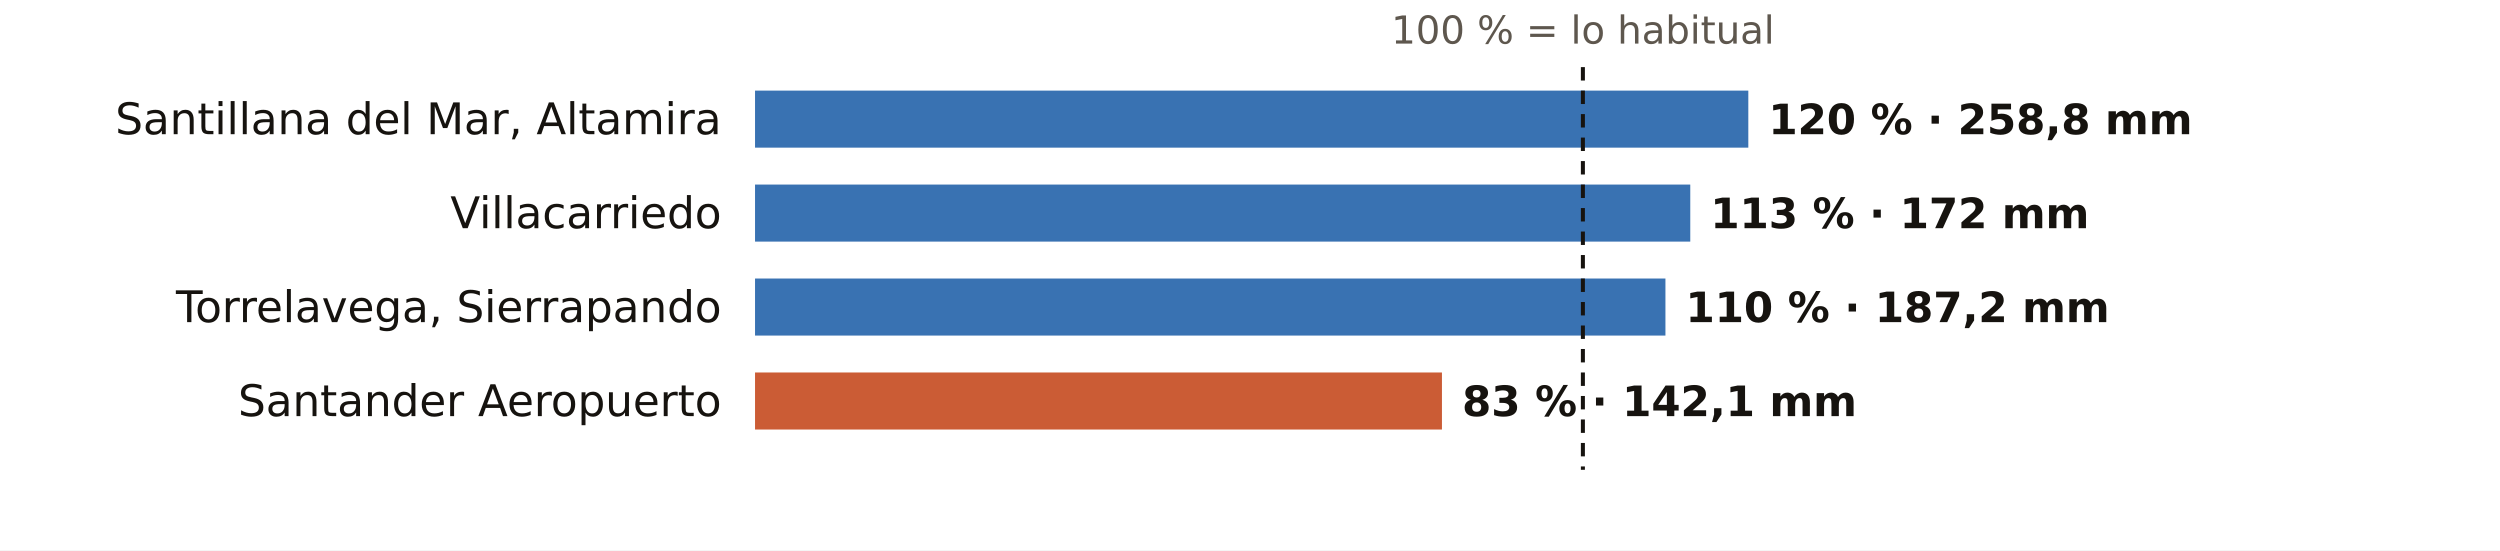
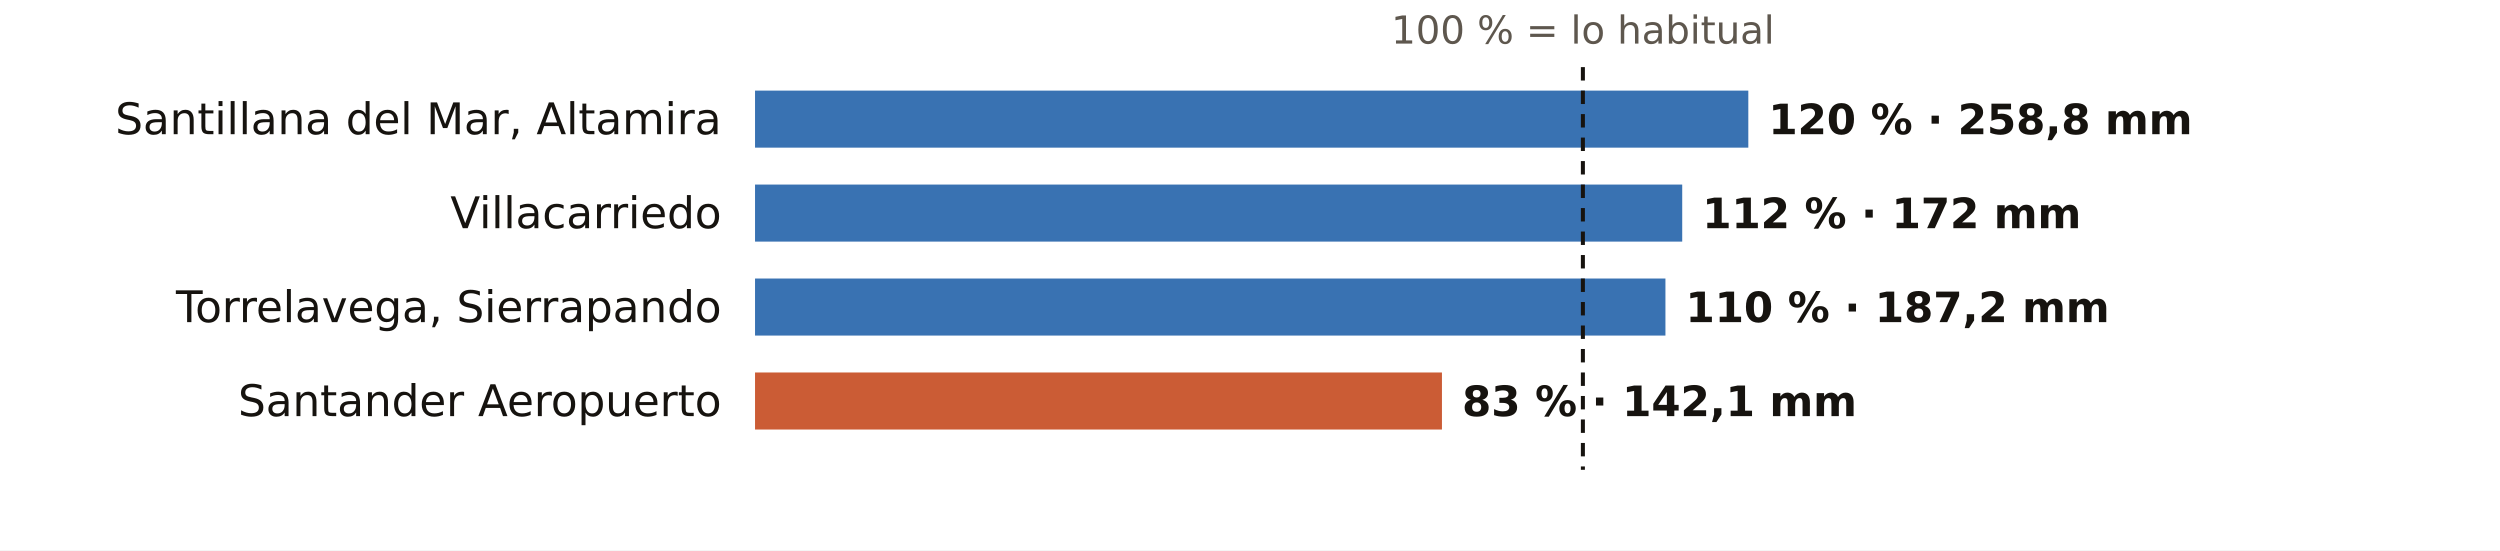
<svg xmlns="http://www.w3.org/2000/svg" viewBox="0 0 745 164" width="745" height="164" role="img" aria-label="El otoño en los pluviómetros de AEMET de Cantabria: % de lo habitual">
  <rect width="745" height="164" fill="#FFFFFF" />
  <text x="471.7" y="13.0" font-size="11.5" fill="#5E574E" text-anchor="middle" font-weight="400" font-family="Public Sans, DejaVu Sans, Arial, sans-serif">100 % = lo habitual</text>
  <text x="215.0" y="40.0" font-size="13" fill="#16130F" text-anchor="end" font-weight="500" font-family="Public Sans, DejaVu Sans, Arial, sans-serif">Santillana del Mar, Altamira</text>
  <rect x="225" y="27" width="296.0" height="17" fill="#1F5FA8" opacity="0.88" />
  <text x="527.0" y="40.0" font-size="12.5" fill="#16130F" text-anchor="start" font-weight="600" font-family="Public Sans, DejaVu Sans, Arial, sans-serif">120 % · 258,8 mm</text>
  <text x="215.0" y="68.0" font-size="13" fill="#16130F" text-anchor="end" font-weight="500" font-family="Public Sans, DejaVu Sans, Arial, sans-serif">Villacarriedo</text>
-   <rect x="225" y="55" width="278.7" height="17" fill="#1F5FA8" opacity="0.88" />
-   <text x="509.7" y="68.0" font-size="12.5" fill="#16130F" text-anchor="start" font-weight="600" font-family="Public Sans, DejaVu Sans, Arial, sans-serif">113 % · 172 mm</text>
+   <rect x="225" y="55" width="276.3" height="17" fill="#1F5FA8" opacity="0.88" />
+   <text x="507.3" y="68.0" font-size="12.5" fill="#16130F" text-anchor="start" font-weight="600" font-family="Public Sans, DejaVu Sans, Arial, sans-serif">112 % · 172 mm</text>
  <text x="215.0" y="96.0" font-size="13" fill="#16130F" text-anchor="end" font-weight="500" font-family="Public Sans, DejaVu Sans, Arial, sans-serif">Torrelavega, Sierrapando</text>
  <rect x="225" y="83" width="271.3" height="17" fill="#1F5FA8" opacity="0.88" />
  <text x="502.3" y="96.0" font-size="12.5" fill="#16130F" text-anchor="start" font-weight="600" font-family="Public Sans, DejaVu Sans, Arial, sans-serif">110 % · 187,2 mm</text>
  <text x="215.0" y="124.0" font-size="13" fill="#16130F" text-anchor="end" font-weight="500" font-family="Public Sans, DejaVu Sans, Arial, sans-serif">Santander Aeropuerto</text>
  <rect x="225" y="111" width="204.7" height="17" fill="#C4461A" opacity="0.88" />
  <text x="435.7" y="124.0" font-size="12.5" fill="#16130F" text-anchor="start" font-weight="600" font-family="Public Sans, DejaVu Sans, Arial, sans-serif">83 % · 142,1 mm</text>
  <line x1="471.7" x2="471.7" y1="20" y2="140" stroke="#16130F" stroke-width="1.2" stroke-dasharray="4 3" />
</svg>
